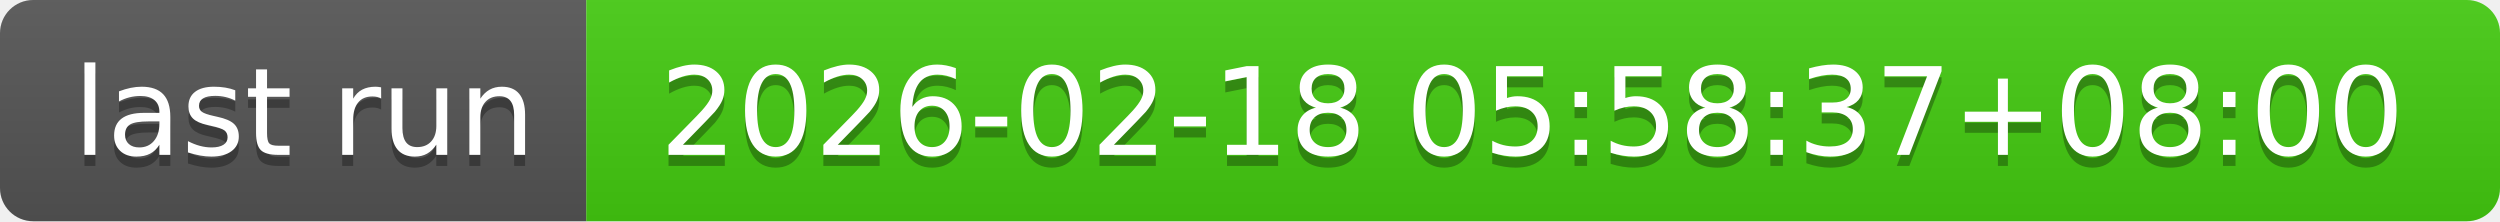
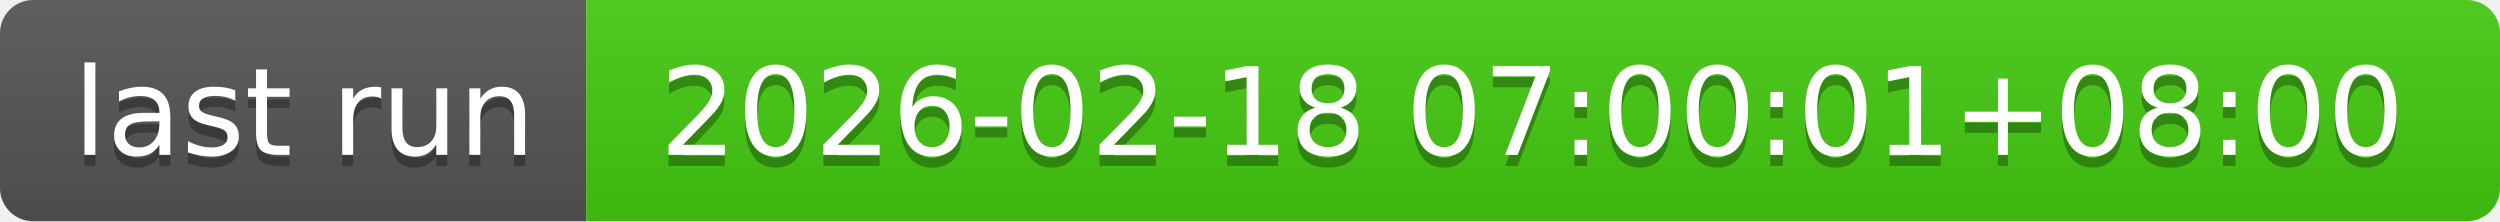
- <svg xmlns="http://www.w3.org/2000/svg" width="226" height="20" role="img" aria-label="last run: 2026-02-18 05:58:37+08:00">
+ <svg xmlns="http://www.w3.org/2000/svg" width="226" height="20" role="img" aria-label="last run: 2026-02-18 07:00:01+08:00">
  <linearGradient id="s" x2="0" y2="100%">
    <stop offset="0" stop-color="#bbb" stop-opacity=".1" />
    <stop offset="1" stop-opacity=".1" />
  </linearGradient>
  <clipPath id="r">
    <rect width="226" height="20" rx="3" fill="#fff" />
  </clipPath>
  <g clip-path="url(#r)">
    <rect width="53" height="20" fill="#555" />
    <rect x="53" width="173" height="20" fill="#4c1" />
    <rect width="226" height="20" fill="url(#s)" />
  </g>
  <g fill="#fff" text-anchor="middle" font-family="Verdana,Geneva,DejaVu Sans,sans-serif" text-rendering="geometricPrecision" font-size="110">
    <text aria-hidden="true" x="275" y="150" fill="#010101" fill-opacity=".3" transform="scale(.1)" textLength="430">last run</text>
    <text x="275" y="140" transform="scale(.1)" fill="#fff" textLength="430">last run</text>
-     <text aria-hidden="true" x="1385" y="150" fill="#010101" fill-opacity=".3" transform="scale(.1)" textLength="1630">2026-02-18 05:58:37+08:00</text>
-     <text x="1385" y="140" transform="scale(.1)" fill="#fff" textLength="1630">2026-02-18 05:58:37+08:00</text>
+     <text aria-hidden="true" x="1385" y="150" fill="#010101" fill-opacity=".3" transform="scale(.1)" textLength="1630">2026-02-18 07:00:01+08:00</text>
+     <text x="1385" y="140" transform="scale(.1)" fill="#fff" textLength="1630">2026-02-18 07:00:01+08:00</text>
  </g>
</svg>
